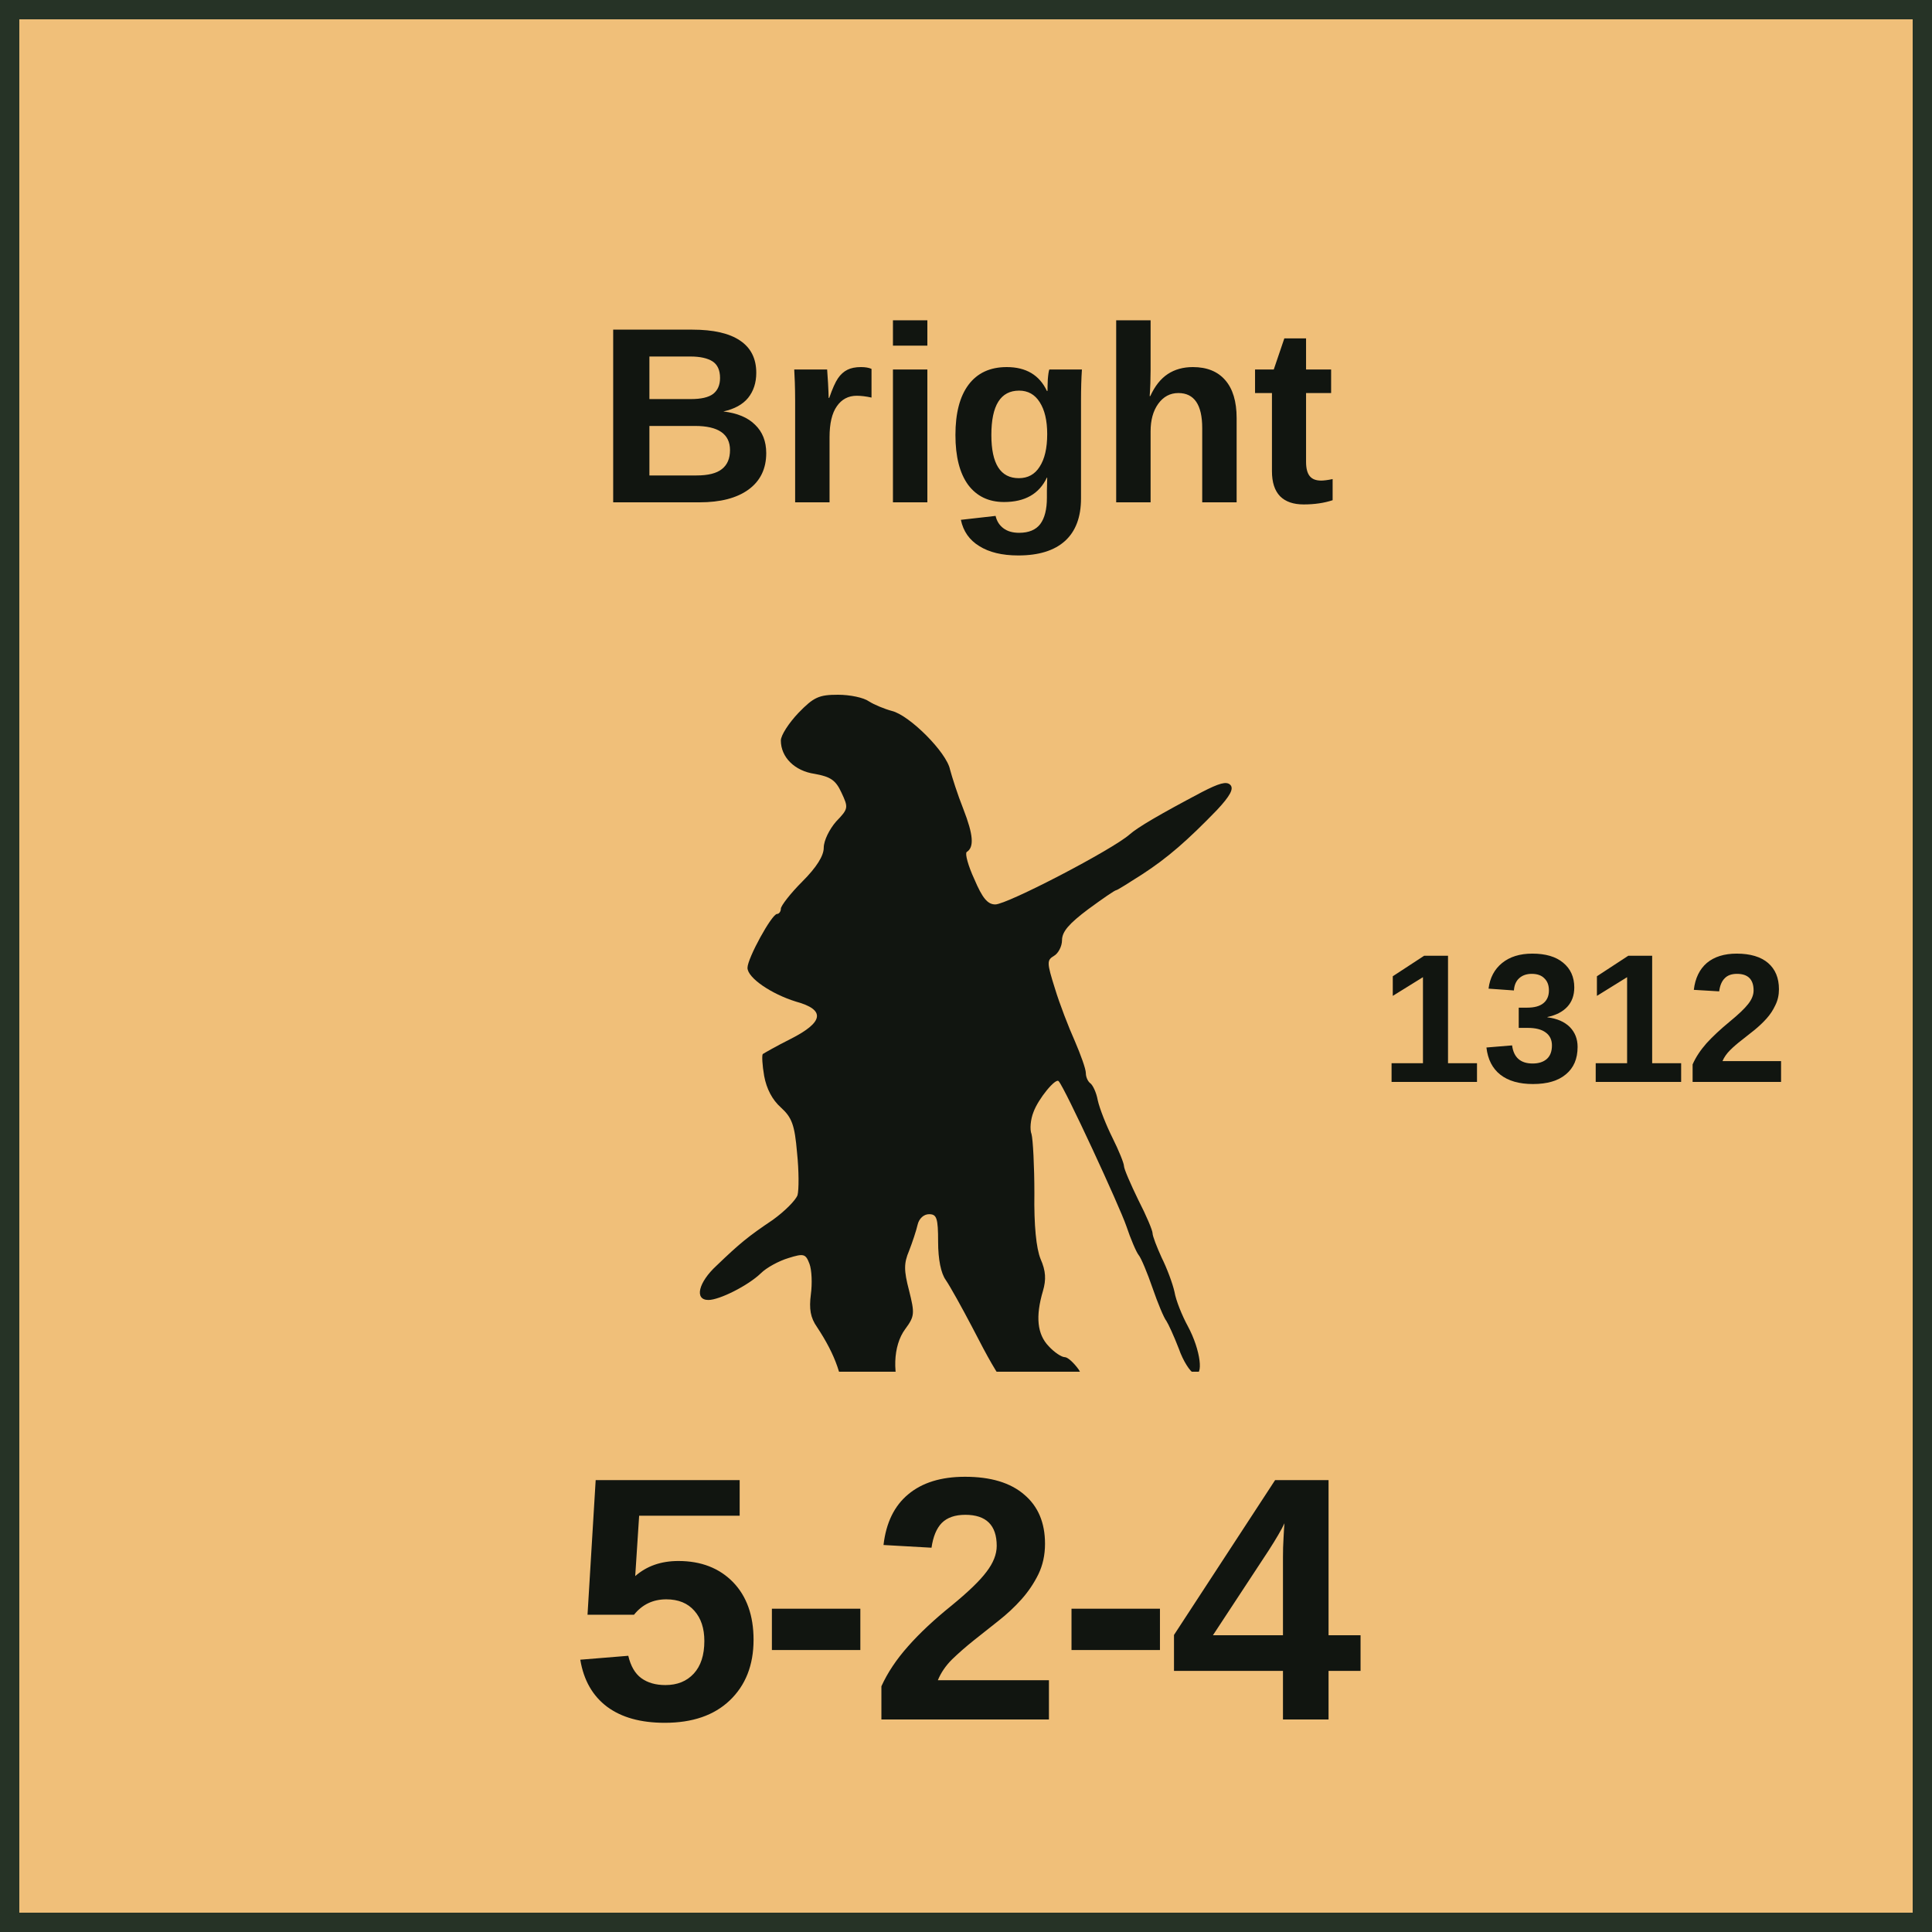
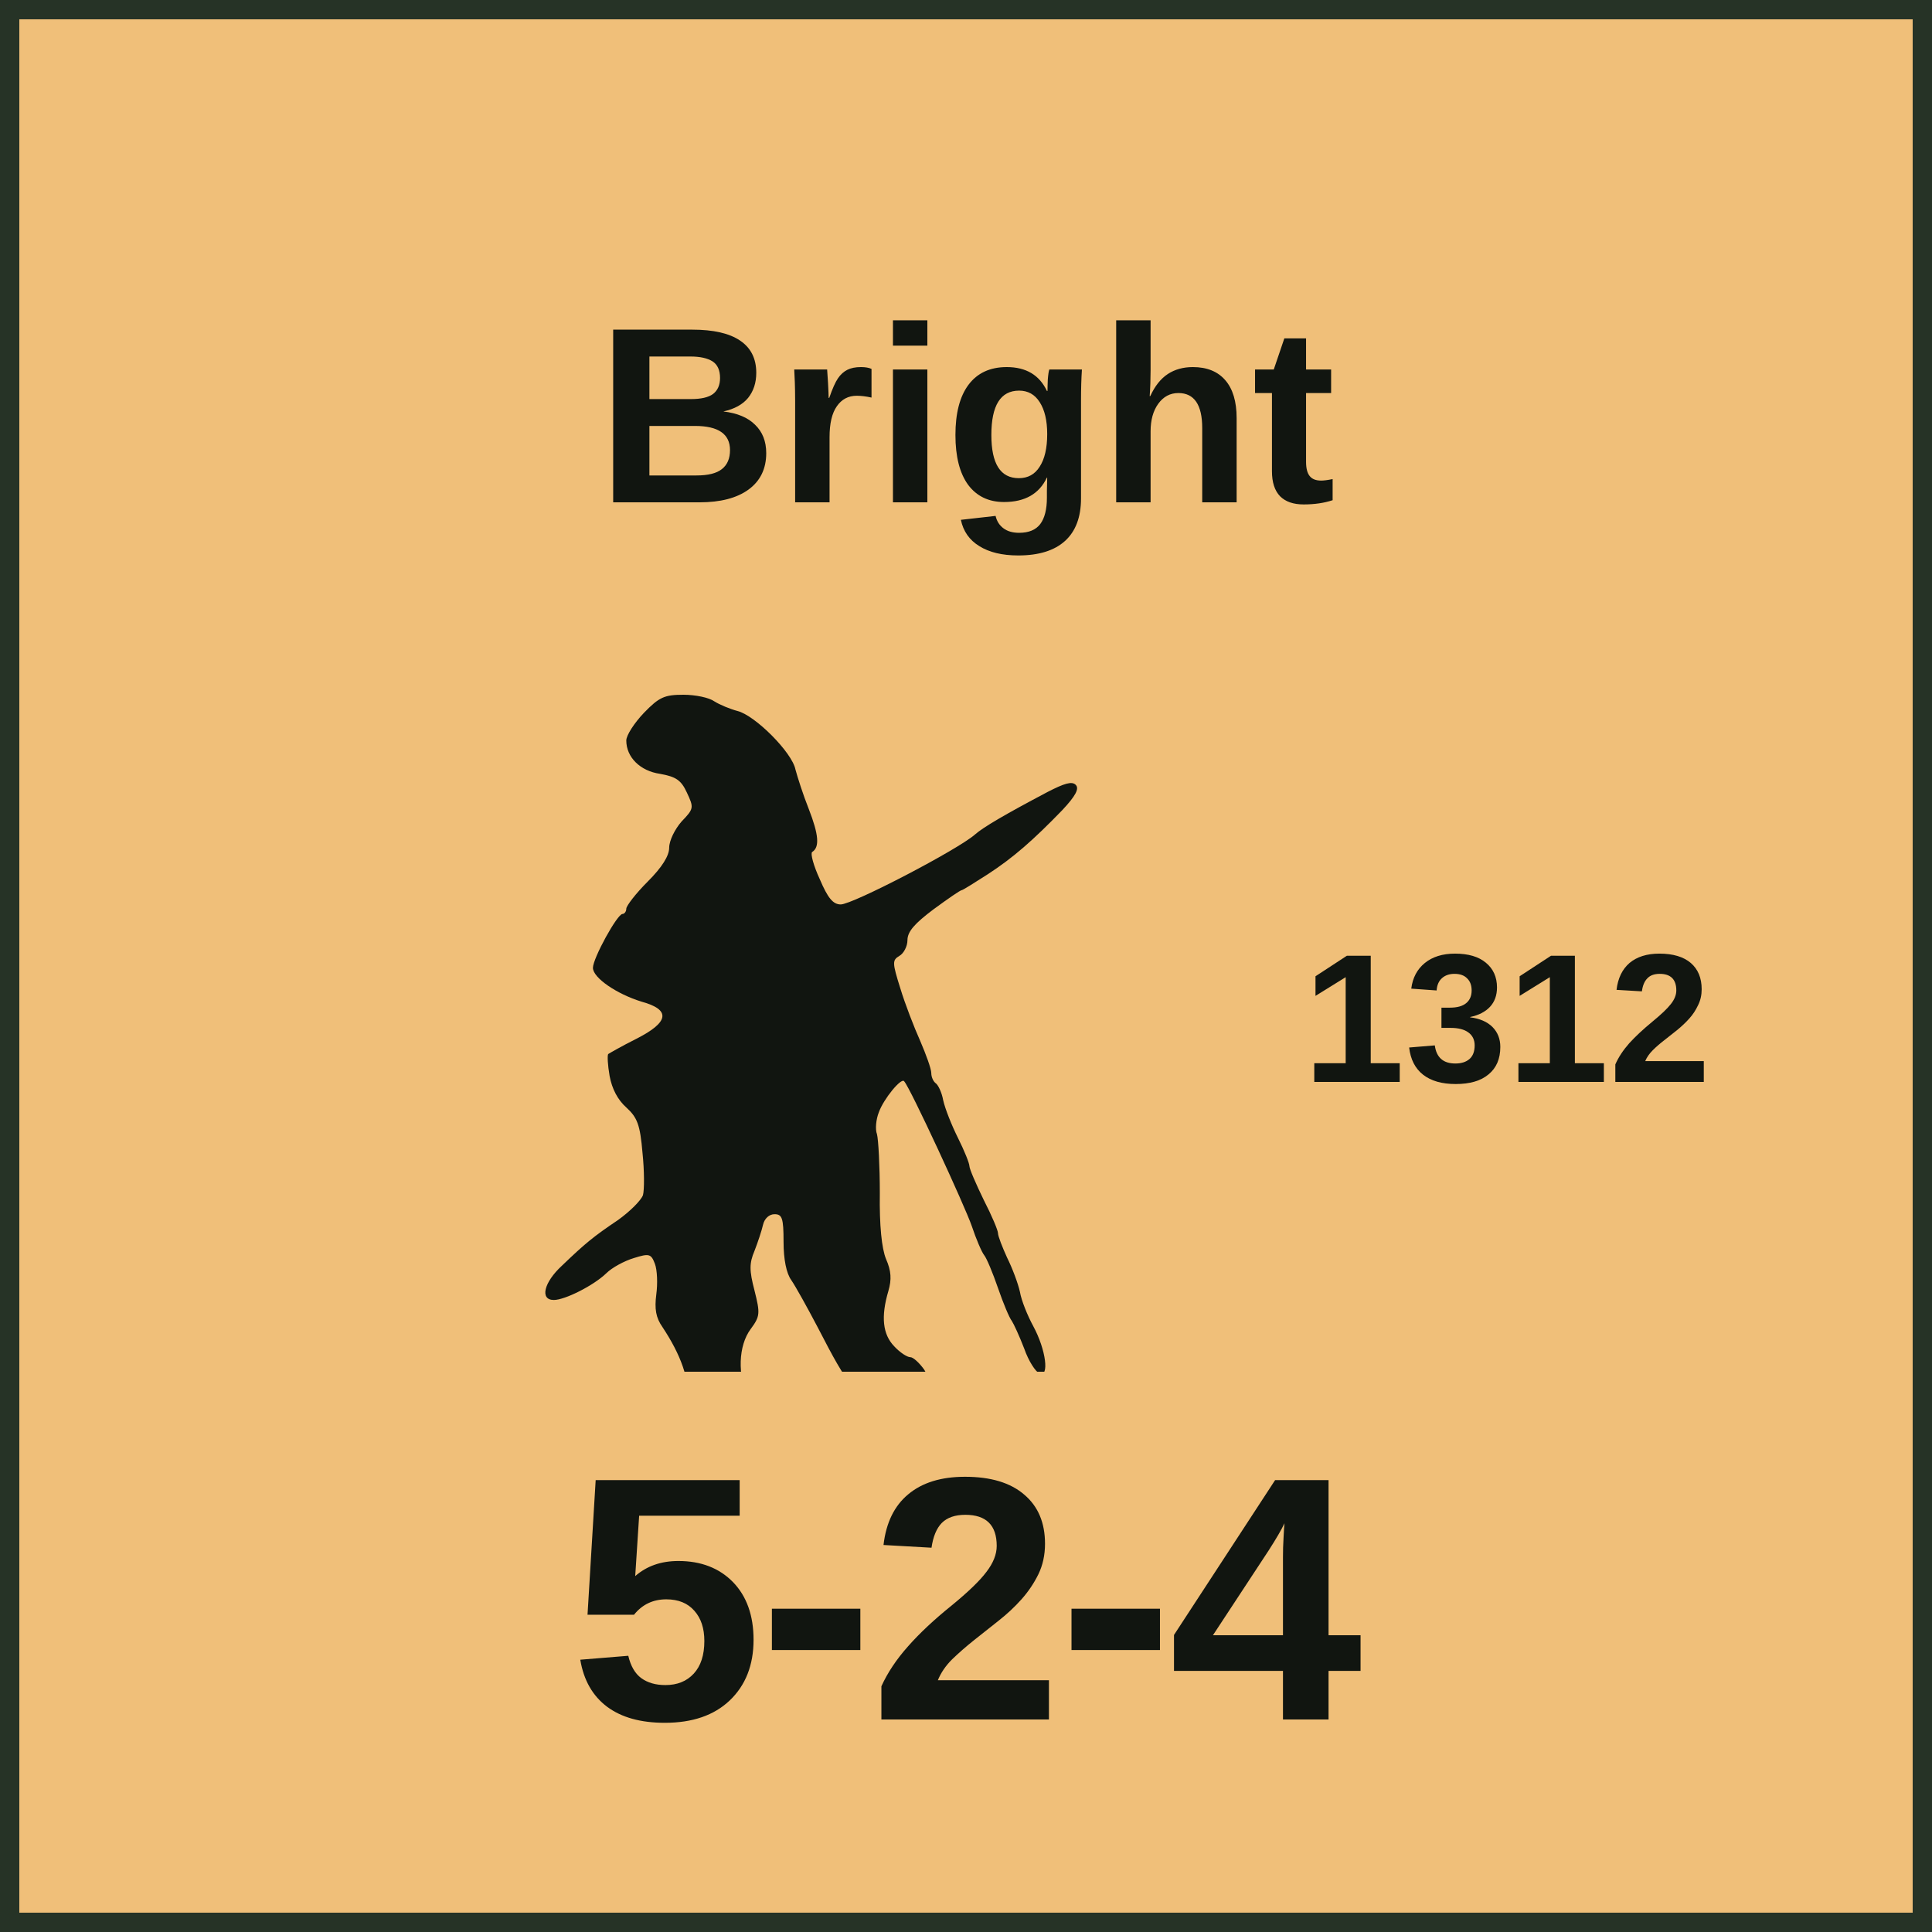
<svg xmlns="http://www.w3.org/2000/svg" width="100" height="100" viewBox="0 0 100 100" role="img" aria-labelledby="title desc">
  <style>
    text { fill: #111510; font-family: "Arial Narrow", "Helvetica Neue", Arial, sans-serif; }
    .name { font-weight: 700; text-anchor: middle; }
    .setup { font-size: 9.5px; font-weight: 700; text-anchor: middle; }
    .factors { font-size: 18px; font-weight: 800; text-anchor: middle; letter-spacing: -0.25px; }
    .turn { font-size: 17px; font-weight: 800; text-anchor: middle; }
  </style>
  <rect x="0.5" y="0.5" width="99" height="99" fill="#F0BF79" stroke="#263326" stroke-width="1" />
  <text class="name" x="50" y="26" font-size="13">Bright</text>
-   <svg x="34.25" y="32" width="37" height="39" viewBox="120 480 1500 1400" preserveAspectRatio="xMidYMid meet">
+   <svg x="26.25" y="32" width="37" height="39" viewBox="120 480 1500 1400" preserveAspectRatio="xMidYMid meet">
    <g transform="translate(0 2200) scale(1 -1)" fill="#111510">
      <path d="M407 1612c-20-21-37-47-37-58 0-35 29-64 71-70 33-6 44-13 56-39 15-32 15-34-11-61-14-16-26-40-26-55 0-17-15-41-45-71-25-25-45-51-45-57 0-6-4-11-8-11-11 0-62-93-62-113 0-21 50-55 102-71 62-17 58-43-11-78-30-15-56-30-59-32-2-3-1-23 3-46 5-27 17-50 35-66 23-21 29-36 34-95 4-38 4-78 1-89-4-11-27-34-52-52-52-35-69-49-118-96-38-35-47-72-17-72 23 0 83 30 110 56 12 12 38 26 58 32 32 10 36 9 44-12 5-13 6-42 3-64-4-31-1-49 13-69 39-59 56-108 55-159-1-35 3-57 14-67 8-9 15-20 15-25 0-14 22-21 51-15 16 3 30 18 43 43 18 37 18 41 2 74-23 48-21 110 5 145 20 27 20 33 8 81-11 42-11 57 0 83 7 18 15 42 18 55 3 13 13 22 24 22 16 0 19-8 19-58 0-37 6-66 16-80 9-13 34-58 56-100 66-128 77-140 136-157 29-9 62-13 73-10 27 9 34 48 14 79-10 14-23 26-29 26-7 0-22 10-34 23-24 25-28 62-12 116 7 24 6 42-5 67-9 22-14 70-13 138 0 57-3 113-6 124-4 10-2 31 4 46 10 28 47 73 53 65 13-14 128-263 142-304 9-27 21-55 26-61 5-6 18-37 29-69 11-32 24-63 29-69 4-6 16-32 26-58 9-26 24-49 32-52 21-9 14 49-13 99-12 22-25 54-28 72-4 18-16 50-27 72-10 22-19 45-19 51 0 6-13 37-30 70-16 33-30 65-30 71 0 6-11 33-24 59-13 26-27 61-31 79-3 17-11 33-16 36-5 4-9 13-9 21 0 9-11 39-23 67-13 29-32 78-42 111-17 54-17 59-2 68 9 5 17 20 17 33 0 18 15 35 55 65 30 22 56 40 59 40 2 0 26 15 54 33 54 35 96 72 157 135 28 30 36 45 28 53-8 8-24 3-59-15-89-47-135-74-152-89-36-32-257-147-282-147-16 0-27 13-44 53-13 28-20 54-16 57 16 10 14 36-7 90-12 30-24 68-28 83-7 36-85 114-122 123-15 4-37 13-48 20-11 8-40 14-65 14-40 0-51-5-83-38z" />
    </g>
  </svg>
-   <text class="setup" x="82" y="56">1312</text>
+   <text class="setup" x="78" y="56">1312</text>
  <text class="factors" x="50" y="89">5-2-4</text>
</svg>
